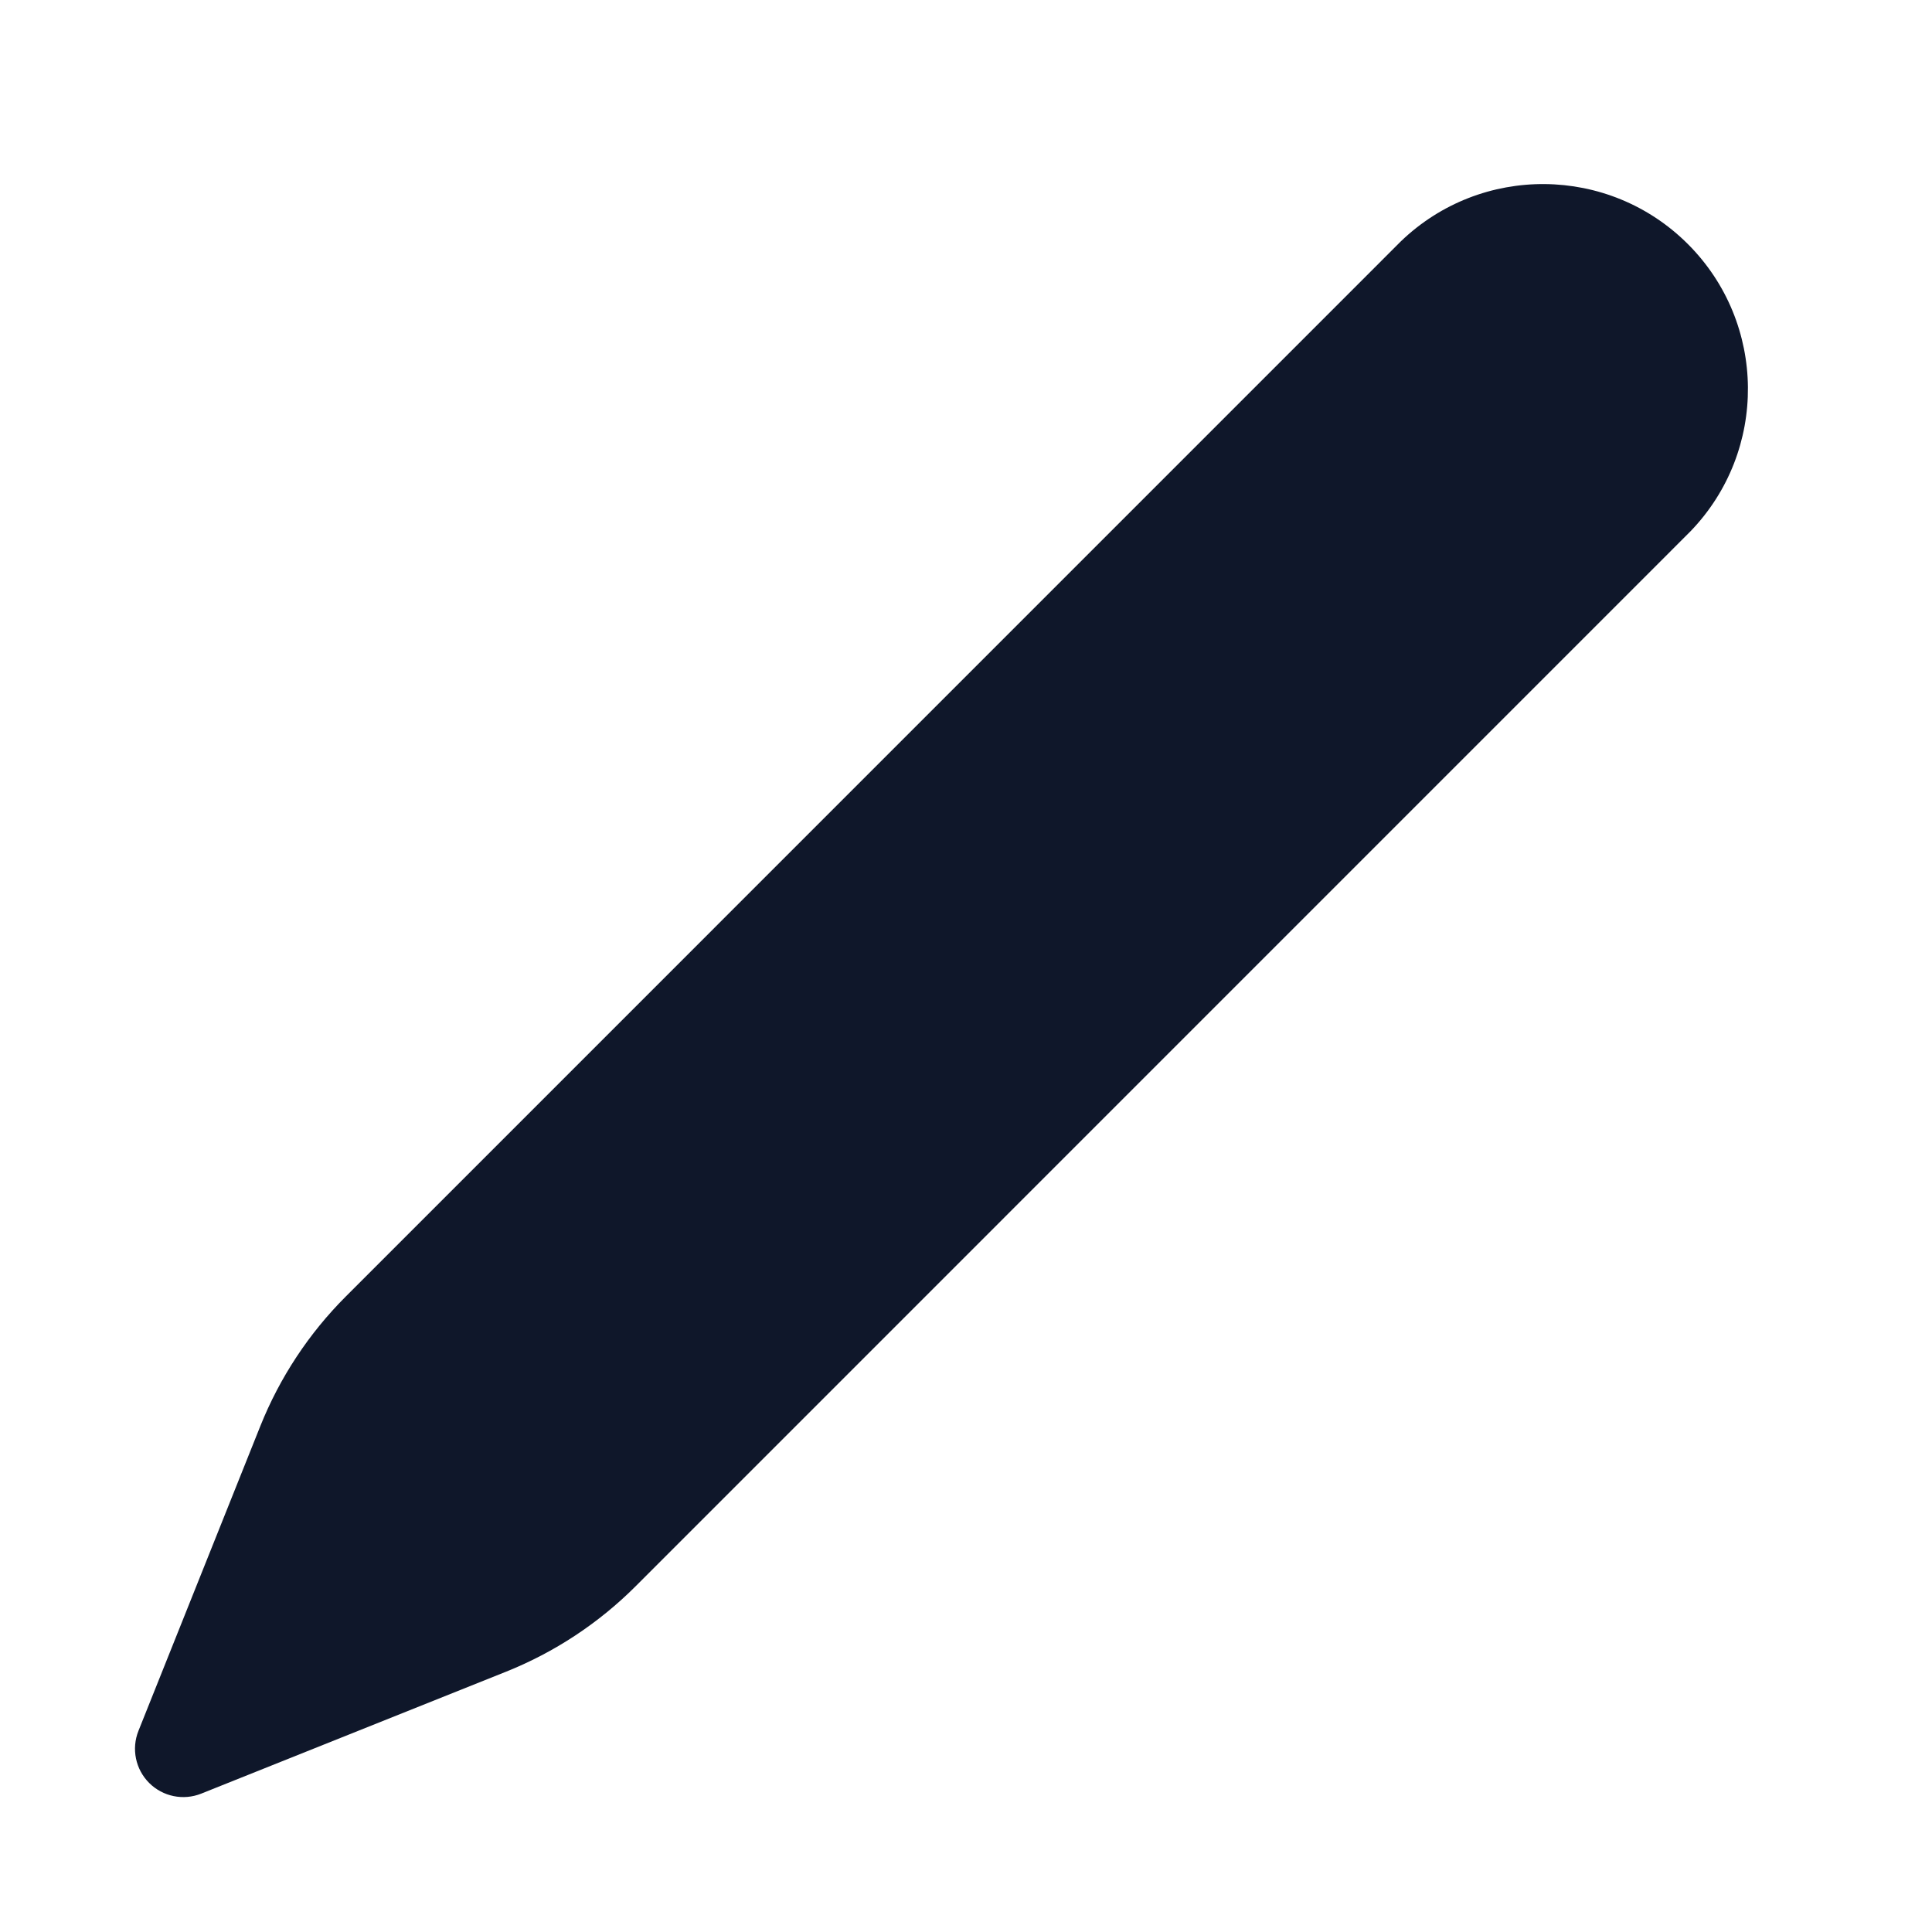
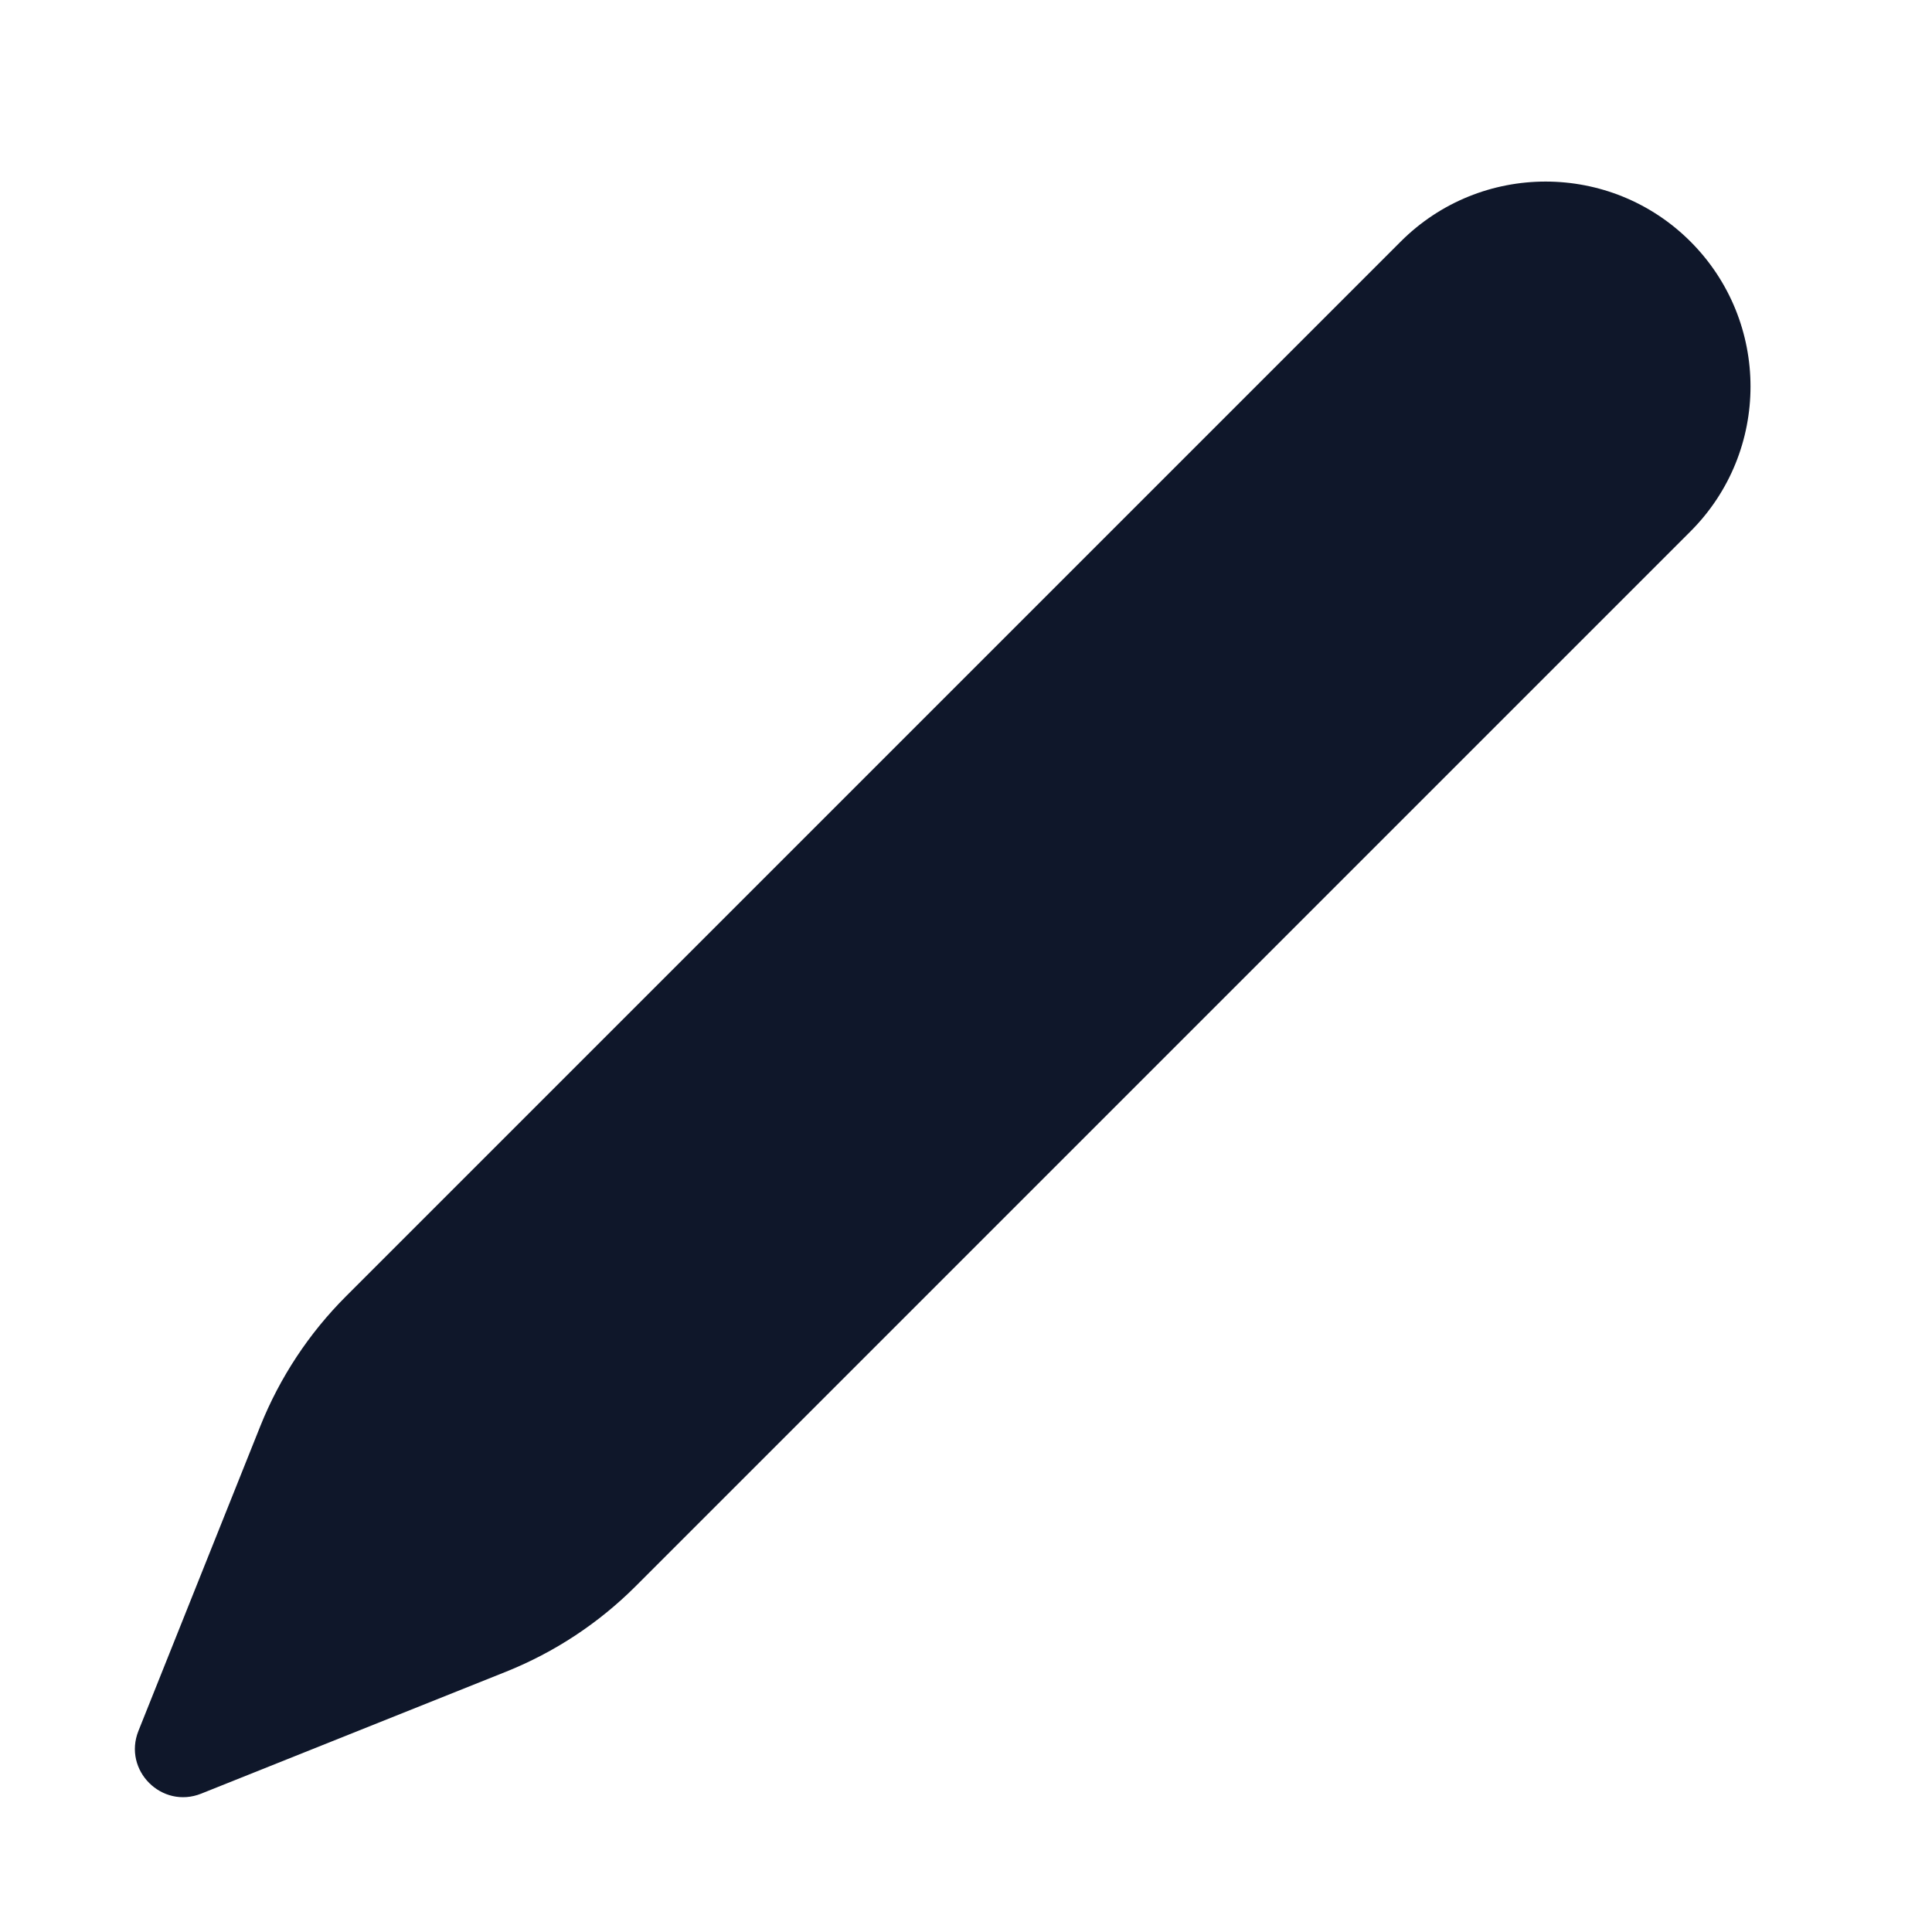
<svg xmlns="http://www.w3.org/2000/svg" width="24" height="24" viewBox="0 0 24 24" fill="none">
-   <path d="M3.234 17.715L1.72 21.501a.6.6 0 00.78.78l3.785-1.514a4.799 4.799 0 001.612-1.063L21 6.6A2.546 2.546 0 0017.4 3L4.297 16.104a4.8 4.8 0 00-1.063 1.611z" fill="#0F172A" />
+   <path d="M3.234 17.715L1.72 21.501C1.524 21.991 2.01 22.477 2.5 22.281L6.285 20.767C6.889 20.525 7.437 20.164 7.897 19.704L21 6.601C21.994 5.607 21.994 3.996 21 3.001C20.006 2.007 18.394 2.007 17.4 3.001L4.297 16.104C3.837 16.564 3.476 17.112 3.234 17.715Z" fill="#0F172A" />
</svg>
